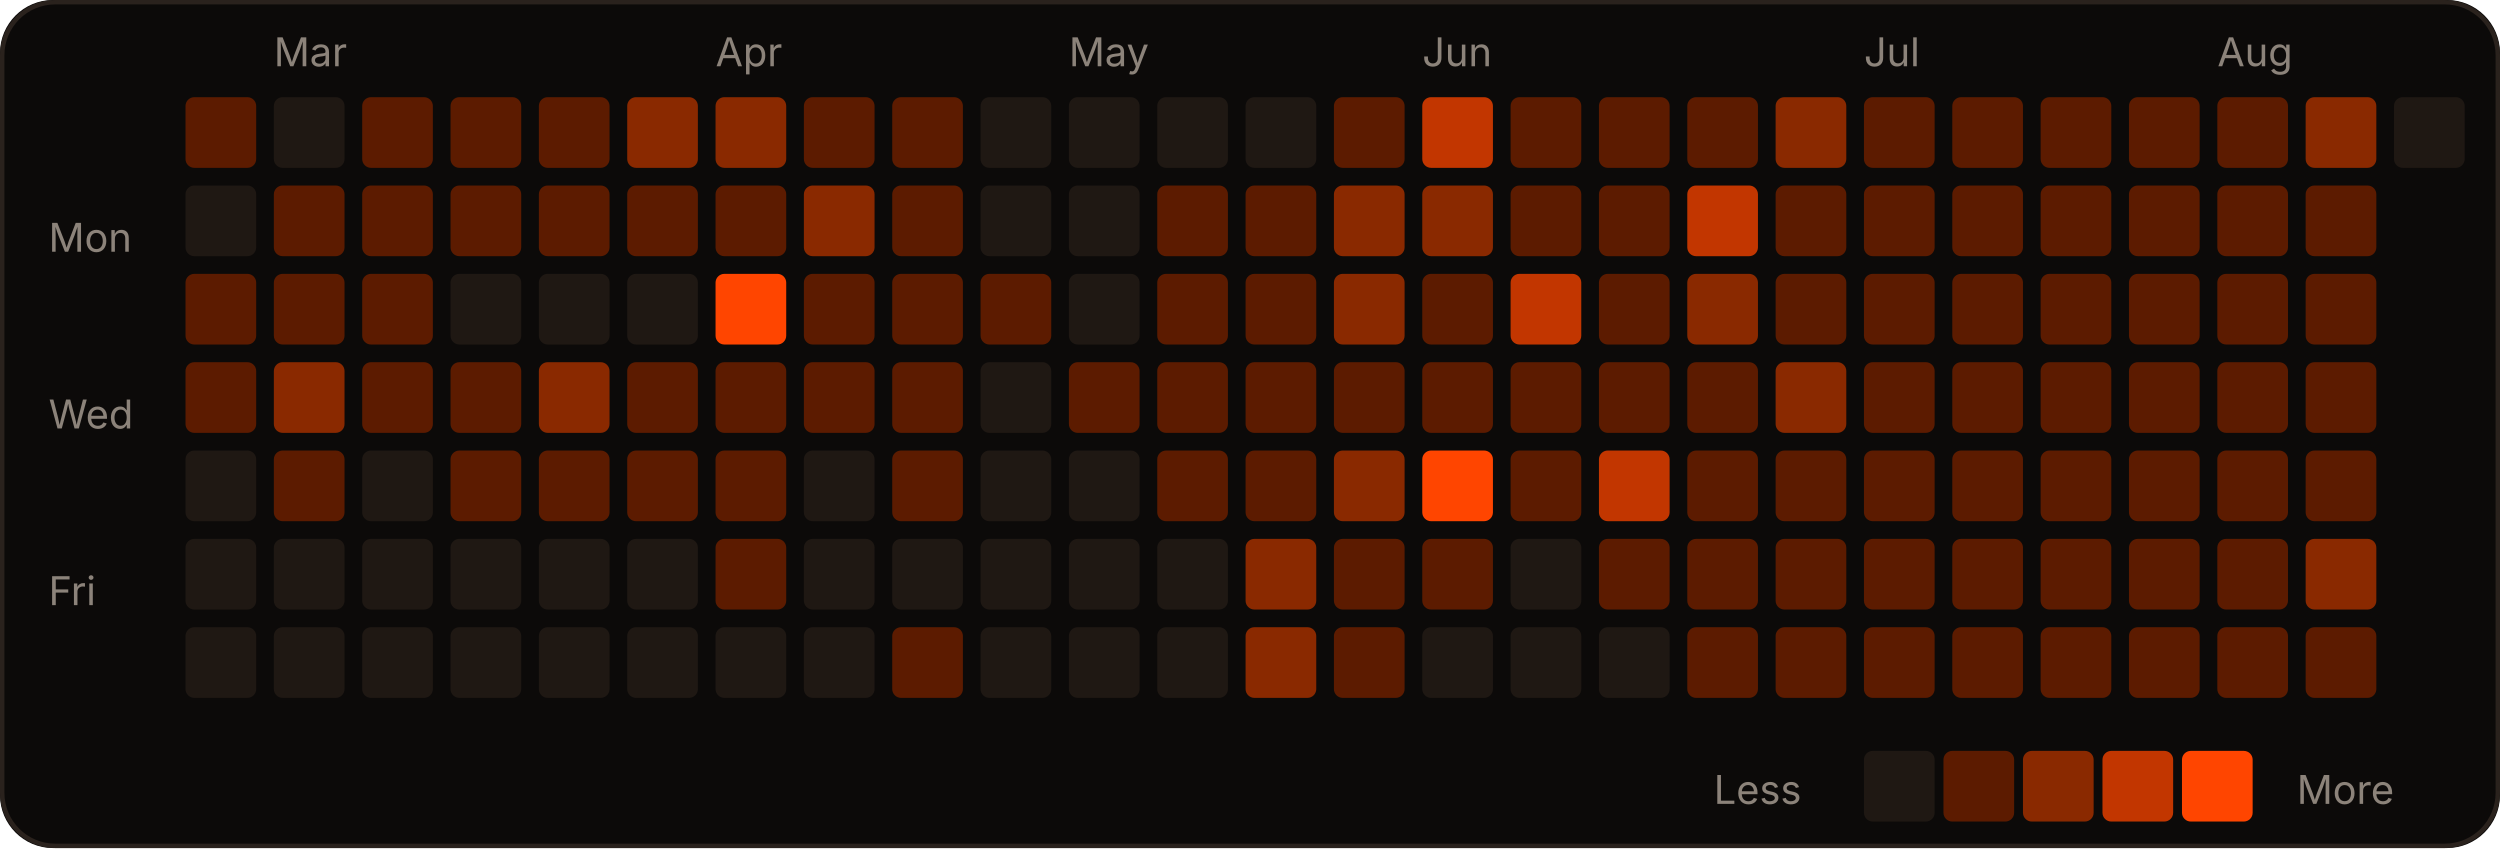
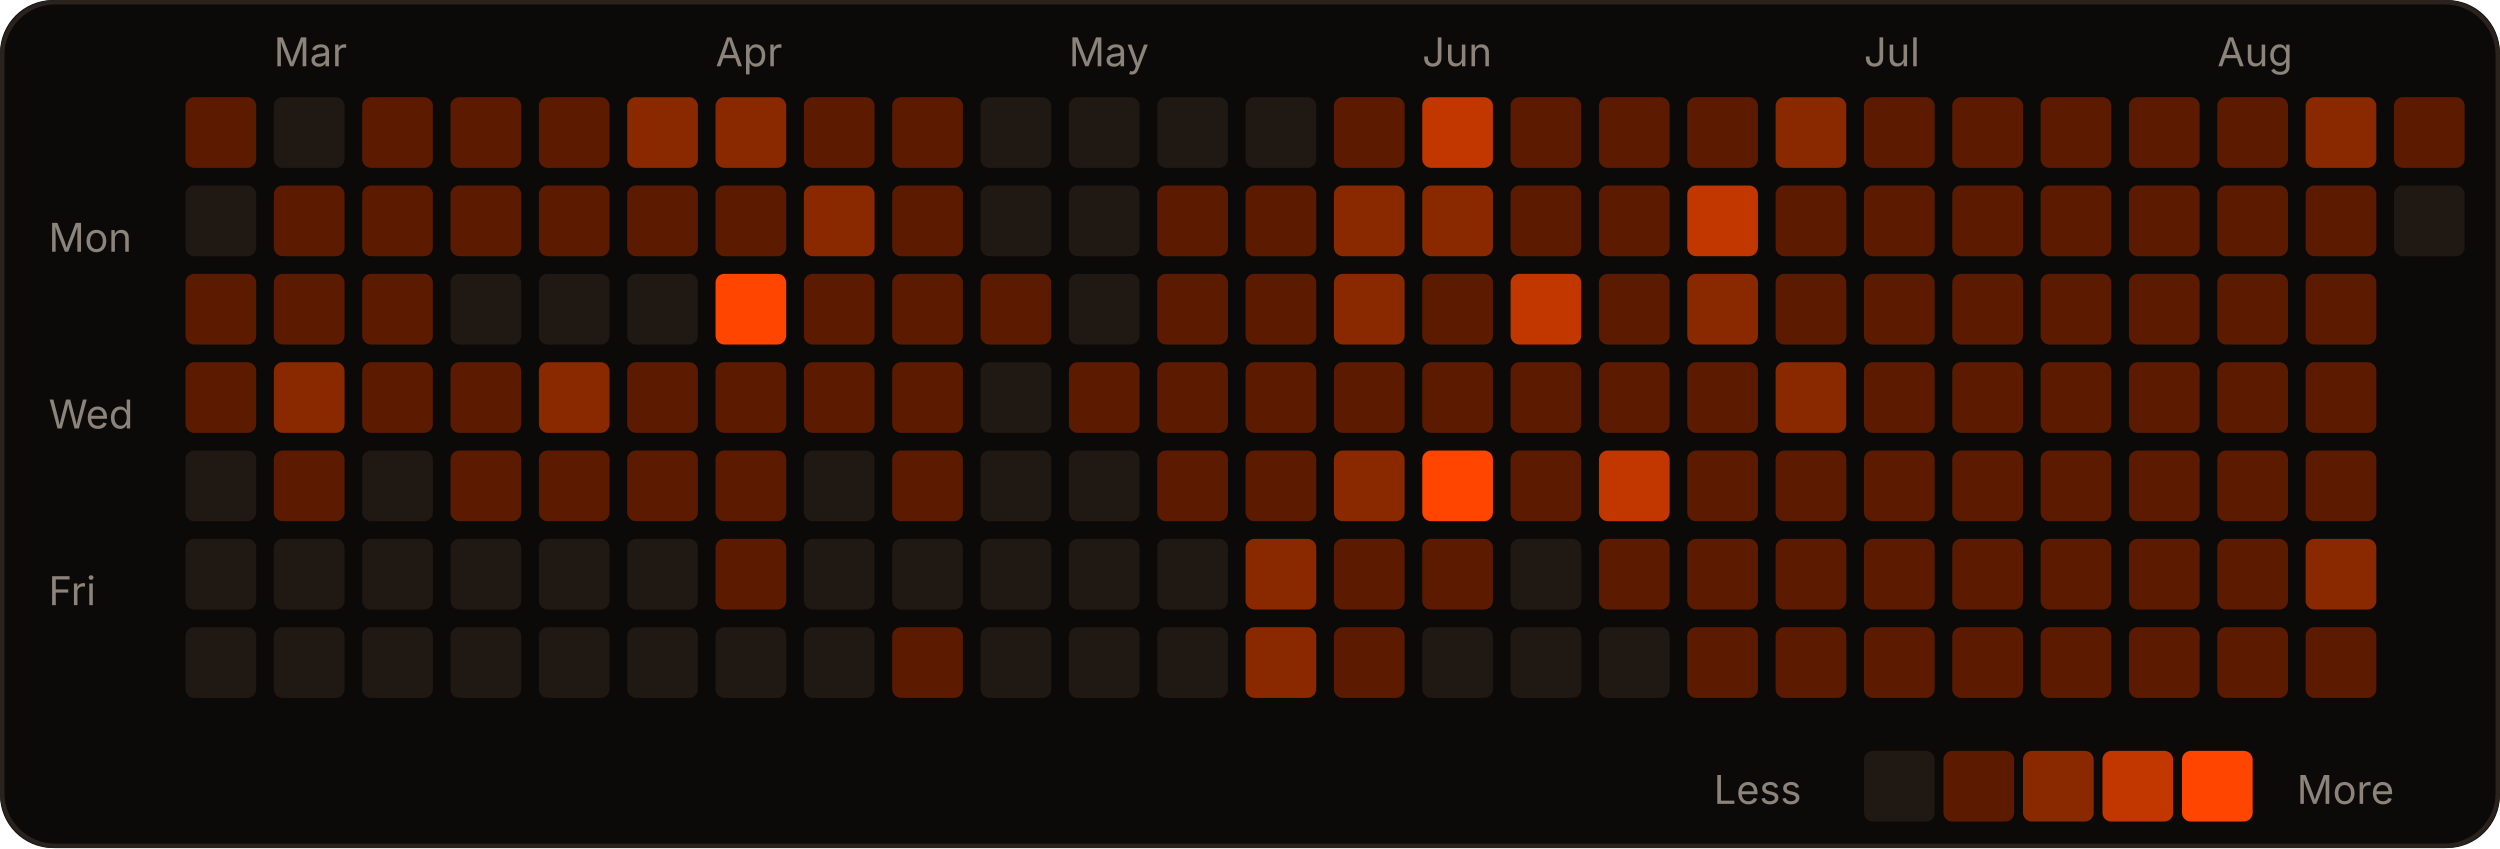
<svg xmlns="http://www.w3.org/2000/svg" width="566" height="192" viewBox="0 0 566 192" role="img">
  <rect width="566" height="192" rx="12" fill="#0c0a09" />
  <rect x="0.5" y="0.5" width="565" height="191" rx="12" fill="none" stroke="#2a221d" />
  <text x="62" y="15" fill="#8c837a" font-size="9" font-family="-apple-system,Segoe UI,sans-serif">Mar</text>
  <text x="162" y="15" fill="#8c837a" font-size="9" font-family="-apple-system,Segoe UI,sans-serif">Apr</text>
  <text x="242" y="15" fill="#8c837a" font-size="9" font-family="-apple-system,Segoe UI,sans-serif">May</text>
  <text x="322" y="15" fill="#8c837a" font-size="9" font-family="-apple-system,Segoe UI,sans-serif">Jun</text>
  <text x="422" y="15" fill="#8c837a" font-size="9" font-family="-apple-system,Segoe UI,sans-serif">Jul</text>
  <text x="502" y="15" fill="#8c837a" font-size="9" font-family="-apple-system,Segoe UI,sans-serif">Aug</text>
  <text x="11" y="57" fill="#8c837a" font-size="9" font-family="-apple-system,Segoe UI,sans-serif">Mon</text>
  <text x="11" y="97" fill="#8c837a" font-size="9" font-family="-apple-system,Segoe UI,sans-serif">Wed</text>
  <text x="11" y="137" fill="#8c837a" font-size="9" font-family="-apple-system,Segoe UI,sans-serif">Fri</text>
  <rect x="42" y="22" width="16" height="16" rx="2" fill="#5c1b00" />
  <rect x="42" y="42" width="16" height="16" rx="2" fill="#1f1813" />
  <rect x="42" y="62" width="16" height="16" rx="2" fill="#5c1b00" />
  <rect x="42" y="82" width="16" height="16" rx="2" fill="#5c1b00" />
  <rect x="42" y="102" width="16" height="16" rx="2" fill="#1f1813" />
  <rect x="42" y="122" width="16" height="16" rx="2" fill="#1f1813" />
  <rect x="42" y="142" width="16" height="16" rx="2" fill="#1f1813" />
  <rect x="62" y="22" width="16" height="16" rx="2" fill="#1f1813" />
  <rect x="62" y="42" width="16" height="16" rx="2" fill="#5c1b00" />
  <rect x="62" y="62" width="16" height="16" rx="2" fill="#5c1b00" />
  <rect x="62" y="82" width="16" height="16" rx="2" fill="#8a2900" />
  <rect x="62" y="102" width="16" height="16" rx="2" fill="#5c1b00" />
  <rect x="62" y="122" width="16" height="16" rx="2" fill="#1f1813" />
  <rect x="62" y="142" width="16" height="16" rx="2" fill="#1f1813" />
  <rect x="82" y="22" width="16" height="16" rx="2" fill="#5c1b00" />
  <rect x="82" y="42" width="16" height="16" rx="2" fill="#5c1b00" />
  <rect x="82" y="62" width="16" height="16" rx="2" fill="#5c1b00" />
  <rect x="82" y="82" width="16" height="16" rx="2" fill="#5c1b00" />
  <rect x="82" y="102" width="16" height="16" rx="2" fill="#1f1813" />
  <rect x="82" y="122" width="16" height="16" rx="2" fill="#1f1813" />
  <rect x="82" y="142" width="16" height="16" rx="2" fill="#1f1813" />
  <rect x="102" y="22" width="16" height="16" rx="2" fill="#5c1b00" />
  <rect x="102" y="42" width="16" height="16" rx="2" fill="#5c1b00" />
  <rect x="102" y="62" width="16" height="16" rx="2" fill="#1f1813" />
  <rect x="102" y="82" width="16" height="16" rx="2" fill="#5c1b00" />
  <rect x="102" y="102" width="16" height="16" rx="2" fill="#5c1b00" />
  <rect x="102" y="122" width="16" height="16" rx="2" fill="#1f1813" />
  <rect x="102" y="142" width="16" height="16" rx="2" fill="#1f1813" />
  <rect x="122" y="22" width="16" height="16" rx="2" fill="#5c1b00" />
  <rect x="122" y="42" width="16" height="16" rx="2" fill="#5c1b00" />
  <rect x="122" y="62" width="16" height="16" rx="2" fill="#1f1813" />
  <rect x="122" y="82" width="16" height="16" rx="2" fill="#8a2900" />
  <rect x="122" y="102" width="16" height="16" rx="2" fill="#5c1b00" />
  <rect x="122" y="122" width="16" height="16" rx="2" fill="#1f1813" />
  <rect x="122" y="142" width="16" height="16" rx="2" fill="#1f1813" />
  <rect x="142" y="22" width="16" height="16" rx="2" fill="#8a2900" />
  <rect x="142" y="42" width="16" height="16" rx="2" fill="#5c1b00" />
  <rect x="142" y="62" width="16" height="16" rx="2" fill="#1f1813" />
  <rect x="142" y="82" width="16" height="16" rx="2" fill="#5c1b00" />
  <rect x="142" y="102" width="16" height="16" rx="2" fill="#5c1b00" />
  <rect x="142" y="122" width="16" height="16" rx="2" fill="#1f1813" />
  <rect x="142" y="142" width="16" height="16" rx="2" fill="#1f1813" />
  <rect x="162" y="22" width="16" height="16" rx="2" fill="#8a2900" />
  <rect x="162" y="42" width="16" height="16" rx="2" fill="#5c1b00" />
  <rect x="162" y="62" width="16" height="16" rx="2" fill="#FF4500" />
  <rect x="162" y="82" width="16" height="16" rx="2" fill="#5c1b00" />
  <rect x="162" y="102" width="16" height="16" rx="2" fill="#5c1b00" />
  <rect x="162" y="122" width="16" height="16" rx="2" fill="#5c1b00" />
  <rect x="162" y="142" width="16" height="16" rx="2" fill="#1f1813" />
  <rect x="182" y="22" width="16" height="16" rx="2" fill="#5c1b00" />
  <rect x="182" y="42" width="16" height="16" rx="2" fill="#8a2900" />
  <rect x="182" y="62" width="16" height="16" rx="2" fill="#5c1b00" />
  <rect x="182" y="82" width="16" height="16" rx="2" fill="#5c1b00" />
  <rect x="182" y="102" width="16" height="16" rx="2" fill="#1f1813" />
  <rect x="182" y="122" width="16" height="16" rx="2" fill="#1f1813" />
  <rect x="182" y="142" width="16" height="16" rx="2" fill="#1f1813" />
  <rect x="202" y="22" width="16" height="16" rx="2" fill="#5c1b00" />
  <rect x="202" y="42" width="16" height="16" rx="2" fill="#5c1b00" />
  <rect x="202" y="62" width="16" height="16" rx="2" fill="#5c1b00" />
  <rect x="202" y="82" width="16" height="16" rx="2" fill="#5c1b00" />
  <rect x="202" y="102" width="16" height="16" rx="2" fill="#5c1b00" />
  <rect x="202" y="122" width="16" height="16" rx="2" fill="#1f1813" />
  <rect x="202" y="142" width="16" height="16" rx="2" fill="#5c1b00" />
  <rect x="222" y="22" width="16" height="16" rx="2" fill="#1f1813" />
  <rect x="222" y="42" width="16" height="16" rx="2" fill="#1f1813" />
  <rect x="222" y="62" width="16" height="16" rx="2" fill="#5c1b00" />
  <rect x="222" y="82" width="16" height="16" rx="2" fill="#1f1813" />
  <rect x="222" y="102" width="16" height="16" rx="2" fill="#1f1813" />
  <rect x="222" y="122" width="16" height="16" rx="2" fill="#1f1813" />
  <rect x="222" y="142" width="16" height="16" rx="2" fill="#1f1813" />
  <rect x="242" y="22" width="16" height="16" rx="2" fill="#1f1813" />
  <rect x="242" y="42" width="16" height="16" rx="2" fill="#1f1813" />
  <rect x="242" y="62" width="16" height="16" rx="2" fill="#1f1813" />
  <rect x="242" y="82" width="16" height="16" rx="2" fill="#5c1b00" />
  <rect x="242" y="102" width="16" height="16" rx="2" fill="#1f1813" />
  <rect x="242" y="122" width="16" height="16" rx="2" fill="#1f1813" />
  <rect x="242" y="142" width="16" height="16" rx="2" fill="#1f1813" />
  <rect x="262" y="22" width="16" height="16" rx="2" fill="#1f1813" />
  <rect x="262" y="42" width="16" height="16" rx="2" fill="#5c1b00" />
  <rect x="262" y="62" width="16" height="16" rx="2" fill="#5c1b00" />
  <rect x="262" y="82" width="16" height="16" rx="2" fill="#5c1b00" />
  <rect x="262" y="102" width="16" height="16" rx="2" fill="#5c1b00" />
  <rect x="262" y="122" width="16" height="16" rx="2" fill="#1f1813" />
  <rect x="262" y="142" width="16" height="16" rx="2" fill="#1f1813" />
  <rect x="282" y="22" width="16" height="16" rx="2" fill="#1f1813" />
  <rect x="282" y="42" width="16" height="16" rx="2" fill="#5c1b00" />
  <rect x="282" y="62" width="16" height="16" rx="2" fill="#5c1b00" />
  <rect x="282" y="82" width="16" height="16" rx="2" fill="#5c1b00" />
  <rect x="282" y="102" width="16" height="16" rx="2" fill="#5c1b00" />
  <rect x="282" y="122" width="16" height="16" rx="2" fill="#8a2900" />
  <rect x="282" y="142" width="16" height="16" rx="2" fill="#8a2900" />
  <rect x="302" y="22" width="16" height="16" rx="2" fill="#5c1b00" />
  <rect x="302" y="42" width="16" height="16" rx="2" fill="#8a2900" />
  <rect x="302" y="62" width="16" height="16" rx="2" fill="#8a2900" />
  <rect x="302" y="82" width="16" height="16" rx="2" fill="#5c1b00" />
  <rect x="302" y="102" width="16" height="16" rx="2" fill="#8a2900" />
  <rect x="302" y="122" width="16" height="16" rx="2" fill="#5c1b00" />
  <rect x="302" y="142" width="16" height="16" rx="2" fill="#5c1b00" />
  <rect x="322" y="22" width="16" height="16" rx="2" fill="#c23600" />
  <rect x="322" y="42" width="16" height="16" rx="2" fill="#8a2900" />
  <rect x="322" y="62" width="16" height="16" rx="2" fill="#5c1b00" />
  <rect x="322" y="82" width="16" height="16" rx="2" fill="#5c1b00" />
  <rect x="322" y="102" width="16" height="16" rx="2" fill="#FF4500" />
  <rect x="322" y="122" width="16" height="16" rx="2" fill="#5c1b00" />
  <rect x="322" y="142" width="16" height="16" rx="2" fill="#1f1813" />
  <rect x="342" y="22" width="16" height="16" rx="2" fill="#5c1b00" />
  <rect x="342" y="42" width="16" height="16" rx="2" fill="#5c1b00" />
  <rect x="342" y="62" width="16" height="16" rx="2" fill="#c23600" />
  <rect x="342" y="82" width="16" height="16" rx="2" fill="#5c1b00" />
  <rect x="342" y="102" width="16" height="16" rx="2" fill="#5c1b00" />
  <rect x="342" y="122" width="16" height="16" rx="2" fill="#1f1813" />
  <rect x="342" y="142" width="16" height="16" rx="2" fill="#1f1813" />
  <rect x="362" y="22" width="16" height="16" rx="2" fill="#5c1b00" />
  <rect x="362" y="42" width="16" height="16" rx="2" fill="#5c1b00" />
  <rect x="362" y="62" width="16" height="16" rx="2" fill="#5c1b00" />
  <rect x="362" y="82" width="16" height="16" rx="2" fill="#5c1b00" />
  <rect x="362" y="102" width="16" height="16" rx="2" fill="#c23600" />
  <rect x="362" y="122" width="16" height="16" rx="2" fill="#5c1b00" />
  <rect x="362" y="142" width="16" height="16" rx="2" fill="#1f1813" />
  <rect x="382" y="22" width="16" height="16" rx="2" fill="#5c1b00" />
  <rect x="382" y="42" width="16" height="16" rx="2" fill="#c23600" />
  <rect x="382" y="62" width="16" height="16" rx="2" fill="#8a2900" />
  <rect x="382" y="82" width="16" height="16" rx="2" fill="#5c1b00" />
  <rect x="382" y="102" width="16" height="16" rx="2" fill="#5c1b00" />
  <rect x="382" y="122" width="16" height="16" rx="2" fill="#5c1b00" />
  <rect x="382" y="142" width="16" height="16" rx="2" fill="#5c1b00" />
  <rect x="402" y="22" width="16" height="16" rx="2" fill="#8a2900" />
  <rect x="402" y="42" width="16" height="16" rx="2" fill="#5c1b00" />
  <rect x="402" y="62" width="16" height="16" rx="2" fill="#5c1b00" />
  <rect x="402" y="82" width="16" height="16" rx="2" fill="#8a2900" />
  <rect x="402" y="102" width="16" height="16" rx="2" fill="#5c1b00" />
  <rect x="402" y="122" width="16" height="16" rx="2" fill="#5c1b00" />
  <rect x="402" y="142" width="16" height="16" rx="2" fill="#5c1b00" />
  <rect x="422" y="22" width="16" height="16" rx="2" fill="#5c1b00" />
  <rect x="422" y="42" width="16" height="16" rx="2" fill="#5c1b00" />
  <rect x="422" y="62" width="16" height="16" rx="2" fill="#5c1b00" />
  <rect x="422" y="82" width="16" height="16" rx="2" fill="#5c1b00" />
  <rect x="422" y="102" width="16" height="16" rx="2" fill="#5c1b00" />
  <rect x="422" y="122" width="16" height="16" rx="2" fill="#5c1b00" />
  <rect x="422" y="142" width="16" height="16" rx="2" fill="#5c1b00" />
  <rect x="442" y="22" width="16" height="16" rx="2" fill="#5c1b00" />
  <rect x="442" y="42" width="16" height="16" rx="2" fill="#5c1b00" />
  <rect x="442" y="62" width="16" height="16" rx="2" fill="#5c1b00" />
  <rect x="442" y="82" width="16" height="16" rx="2" fill="#5c1b00" />
  <rect x="442" y="102" width="16" height="16" rx="2" fill="#5c1b00" />
  <rect x="442" y="122" width="16" height="16" rx="2" fill="#5c1b00" />
  <rect x="442" y="142" width="16" height="16" rx="2" fill="#5c1b00" />
  <rect x="462" y="22" width="16" height="16" rx="2" fill="#5c1b00" />
  <rect x="462" y="42" width="16" height="16" rx="2" fill="#5c1b00" />
  <rect x="462" y="62" width="16" height="16" rx="2" fill="#5c1b00" />
  <rect x="462" y="82" width="16" height="16" rx="2" fill="#5c1b00" />
  <rect x="462" y="102" width="16" height="16" rx="2" fill="#5c1b00" />
  <rect x="462" y="122" width="16" height="16" rx="2" fill="#5c1b00" />
  <rect x="462" y="142" width="16" height="16" rx="2" fill="#5c1b00" />
  <rect x="482" y="22" width="16" height="16" rx="2" fill="#5c1b00" />
  <rect x="482" y="42" width="16" height="16" rx="2" fill="#5c1b00" />
  <rect x="482" y="62" width="16" height="16" rx="2" fill="#5c1b00" />
  <rect x="482" y="82" width="16" height="16" rx="2" fill="#5c1b00" />
  <rect x="482" y="102" width="16" height="16" rx="2" fill="#5c1b00" />
  <rect x="482" y="122" width="16" height="16" rx="2" fill="#5c1b00" />
  <rect x="482" y="142" width="16" height="16" rx="2" fill="#5c1b00" />
  <rect x="502" y="22" width="16" height="16" rx="2" fill="#5c1b00" />
  <rect x="502" y="42" width="16" height="16" rx="2" fill="#5c1b00" />
  <rect x="502" y="62" width="16" height="16" rx="2" fill="#5c1b00" />
  <rect x="502" y="82" width="16" height="16" rx="2" fill="#5c1b00" />
  <rect x="502" y="102" width="16" height="16" rx="2" fill="#5c1b00" />
  <rect x="502" y="122" width="16" height="16" rx="2" fill="#5c1b00" />
  <rect x="502" y="142" width="16" height="16" rx="2" fill="#5c1b00" />
  <rect x="522" y="22" width="16" height="16" rx="2" fill="#8a2900" />
  <rect x="522" y="42" width="16" height="16" rx="2" fill="#5c1b00" />
  <rect x="522" y="62" width="16" height="16" rx="2" fill="#5c1b00" />
  <rect x="522" y="82" width="16" height="16" rx="2" fill="#5c1b00" />
  <rect x="522" y="102" width="16" height="16" rx="2" fill="#5c1b00" />
  <rect x="522" y="122" width="16" height="16" rx="2" fill="#8a2900" />
  <rect x="522" y="142" width="16" height="16" rx="2" fill="#5c1b00" />
-   <rect x="542" y="22" width="16" height="16" rx="2" fill="#1f1813" />
+   <rect x="542" y="22" width="16" height="16" rx="2" fill="#5c1b00" />
+   <rect x="542" y="42" width="16" height="16" rx="2" fill="#1f1813" />
  <text x="388" y="182" fill="#8c837a" font-size="9" font-family="-apple-system,Segoe UI,sans-serif">Less</text>
  <rect x="422" y="170" width="16" height="16" rx="2" fill="#1f1813" />
  <rect x="440" y="170" width="16" height="16" rx="2" fill="#5c1b00" />
  <rect x="458" y="170" width="16" height="16" rx="2" fill="#8a2900" />
  <rect x="476" y="170" width="16" height="16" rx="2" fill="#c23600" />
  <rect x="494" y="170" width="16" height="16" rx="2" fill="#FF4500" />
  <text x="520" y="182" fill="#8c837a" font-size="9" font-family="-apple-system,Segoe UI,sans-serif">More</text>
</svg>
